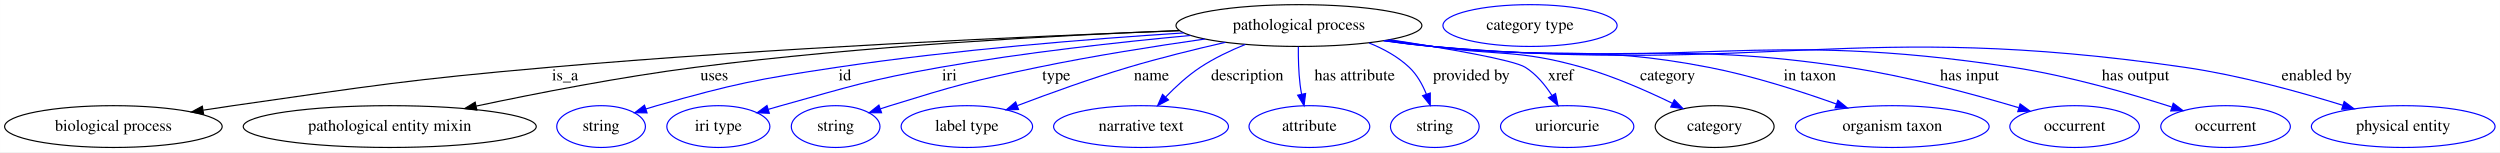
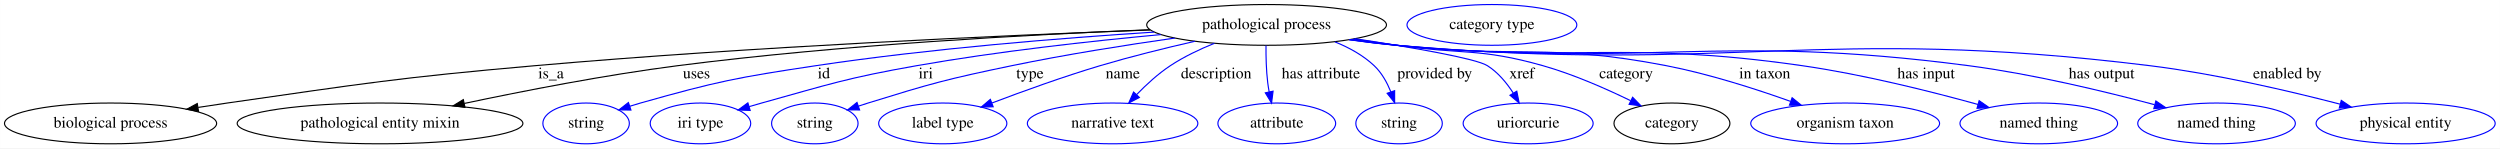
- <svg xmlns="http://www.w3.org/2000/svg" width="2153pt" height="131pt" viewBox="0.00 0.00 2152.88 131.00">
+ <svg xmlns="http://www.w3.org/2000/svg" width="2208pt" height="131pt" viewBox="0.00 0.00 2207.88 131.00">
  <g id="graph0" class="graph" transform="scale(1 1) rotate(0) translate(4 127)">
-     <polygon fill="white" stroke="transparent" points="-4,4 -4,-127 2148.88,-127 2148.88,4 -4,4" />
+     <polygon fill="white" stroke="transparent" points="-4,4 -4,-127 2203.88,-127 2203.88,4 -4,4" />
    <g id="node1" class="node">
      <ellipse fill="none" stroke="black" cx="1114.59" cy="-105" rx="105.88" ry="18" />
      <text text-anchor="middle" x="1114.59" y="-101.3" font-family="Times,serif" font-size="14.00">pathological process</text>
    </g>
    <g id="node2" class="node">
      <ellipse fill="none" stroke="black" cx="93.59" cy="-18" rx="93.68" ry="18" />
      <text text-anchor="middle" x="93.59" y="-14.3" font-family="Times,serif" font-size="14.00">biological process</text>
    </g>
    <g id="edge1" class="edge">
      <path fill="none" stroke="black" d="M1011.79,-100.54C884.21,-95.77 660.06,-85.78 468.59,-69 347.28,-58.37 317.14,-53.25 196.59,-36 188.27,-34.81 179.59,-33.49 170.95,-32.13" />
      <polygon fill="black" stroke="black" points="171.27,-28.64 160.84,-30.53 170.17,-35.55 171.27,-28.64" />
      <text text-anchor="middle" x="482.59" y="-57.8" font-family="Times,serif" font-size="14.00">is_a</text>
    </g>
    <g id="node3" class="node">
      <ellipse fill="none" stroke="black" cx="331.59" cy="-18" rx="126.18" ry="18" />
      <text text-anchor="middle" x="331.59" y="-14.3" font-family="Times,serif" font-size="14.00">pathological entity mixin</text>
    </g>
    <g id="edge2" class="edge">
      <path fill="none" stroke="black" d="M1011.62,-100.73C906.46,-96.54 738.64,-87.47 594.59,-69 530.49,-60.78 458.44,-46.74 405.98,-35.63" />
      <polygon fill="black" stroke="black" points="406.6,-32.18 396.09,-33.52 405.14,-39.03 406.6,-32.18" />
      <text text-anchor="middle" x="611.09" y="-57.8" font-family="Times,serif" font-size="14.00">uses</text>
    </g>
    <g id="node4" class="node">
      <ellipse fill="none" stroke="blue" cx="513.59" cy="-18" rx="38.19" ry="18" />
      <text text-anchor="middle" x="513.59" y="-14.3" font-family="Times,serif" font-size="14.00">string</text>
    </g>
    <g id="edge3" class="edge">
      <path fill="none" stroke="blue" d="M1015.24,-98.64C934.48,-93.47 817.77,-84.16 716.59,-69 646.94,-58.56 629.38,-55.13 561.59,-36 558.49,-35.12 555.29,-34.15 552.09,-33.13" />
      <polygon fill="blue" stroke="blue" points="553.18,-29.8 542.59,-29.95 550.96,-36.44 553.18,-29.8" />
      <text text-anchor="middle" x="723.59" y="-57.8" font-family="Times,serif" font-size="14.00">id</text>
    </g>
    <g id="node5" class="node">
      <ellipse fill="none" stroke="blue" cx="614.59" cy="-18" rx="44.39" ry="18" />
      <text text-anchor="middle" x="614.59" y="-14.3" font-family="Times,serif" font-size="14.00">iri type</text>
    </g>
    <g id="edge4" class="edge">
      <path fill="none" stroke="blue" d="M1021.2,-96.45C959.68,-90.73 877.5,-81.68 805.59,-69 743.91,-58.12 728.94,-52.75 668.59,-36 665.02,-35.01 661.33,-33.94 657.63,-32.84" />
      <polygon fill="blue" stroke="blue" points="658.49,-29.44 647.9,-29.88 656.45,-36.14 658.49,-29.44" />
      <text text-anchor="middle" x="813.59" y="-57.8" font-family="Times,serif" font-size="14.00">iri</text>
    </g>
    <g id="node6" class="node">
      <ellipse fill="none" stroke="blue" cx="715.59" cy="-18" rx="38.19" ry="18" />
      <text text-anchor="middle" x="715.59" y="-14.3" font-family="Times,serif" font-size="14.00">string</text>
    </g>
    <g id="edge5" class="edge">
      <path fill="none" stroke="blue" d="M1033.53,-93.39C990.57,-87.26 937.01,-78.82 889.59,-69 832.49,-57.17 818.29,-53.27 762.59,-36 759.83,-35.14 757,-34.22 754.15,-33.27" />
      <polygon fill="blue" stroke="blue" points="755.13,-29.9 744.53,-29.94 752.84,-36.52 755.13,-29.9" />
      <text text-anchor="middle" x="905.59" y="-57.8" font-family="Times,serif" font-size="14.00">type</text>
    </g>
    <g id="node7" class="node">
      <ellipse fill="none" stroke="blue" cx="828.59" cy="-18" rx="56.59" ry="18" />
      <text text-anchor="middle" x="828.59" y="-14.3" font-family="Times,serif" font-size="14.00">label type</text>
    </g>
    <g id="edge6" class="edge">
      <path fill="none" stroke="blue" d="M1051.23,-90.54C1025.15,-84.58 994.75,-77.09 967.59,-69 935.19,-59.35 899.31,-46.38 872.12,-36.07" />
      <polygon fill="blue" stroke="blue" points="873.1,-32.7 862.51,-32.4 870.61,-39.24 873.1,-32.7" />
      <text text-anchor="middle" x="987.59" y="-57.8" font-family="Times,serif" font-size="14.00">name</text>
    </g>
    <g id="node8" class="node">
      <ellipse fill="none" stroke="blue" cx="978.59" cy="-18" rx="75.29" ry="18" />
      <text text-anchor="middle" x="978.59" y="-14.3" font-family="Times,serif" font-size="14.00">narrative text</text>
    </g>
    <g id="edge7" class="edge">
      <path fill="none" stroke="blue" d="M1068.41,-88.73C1055.33,-83.43 1041.45,-76.82 1029.59,-69 1018.86,-61.92 1008.46,-52.38 999.88,-43.53" />
      <polygon fill="blue" stroke="blue" points="1002.24,-40.92 992.85,-36.01 997.12,-45.71 1002.24,-40.92" />
      <text text-anchor="middle" x="1070.09" y="-57.8" font-family="Times,serif" font-size="14.00">description</text>
    </g>
    <g id="node9" class="node">
      <ellipse fill="none" stroke="blue" cx="1123.59" cy="-18" rx="51.99" ry="18" />
      <text text-anchor="middle" x="1123.59" y="-14.3" font-family="Times,serif" font-size="14.00">attribute</text>
    </g>
    <g id="edge8" class="edge">
      <path fill="none" stroke="blue" d="M1114.07,-86.81C1113.99,-77.14 1114.26,-64.86 1115.59,-54 1115.92,-51.31 1116.37,-48.52 1116.89,-45.75" />
      <polygon fill="blue" stroke="blue" points="1120.31,-46.48 1118.98,-35.97 1113.47,-45.01 1120.31,-46.48" />
      <text text-anchor="middle" x="1162.59" y="-57.8" font-family="Times,serif" font-size="14.00">has attribute</text>
    </g>
    <g id="node10" class="node">
      <ellipse fill="none" stroke="blue" cx="1231.59" cy="-18" rx="38.19" ry="18" />
      <text text-anchor="middle" x="1231.59" y="-14.3" font-family="Times,serif" font-size="14.00">string</text>
    </g>
    <g id="edge9" class="edge">
      <path fill="none" stroke="blue" d="M1175.01,-89.99C1187.53,-84.95 1199.86,-78.15 1209.59,-69 1216.25,-62.74 1221.01,-54.12 1224.36,-45.79" />
      <polygon fill="blue" stroke="blue" points="1227.68,-46.91 1227.67,-36.31 1221.07,-44.6 1227.68,-46.91" />
      <text text-anchor="middle" x="1263.09" y="-57.8" font-family="Times,serif" font-size="14.00">provided by</text>
    </g>
    <g id="node11" class="node">
      <ellipse fill="none" stroke="blue" cx="1345.59" cy="-18" rx="57.39" ry="18" />
      <text text-anchor="middle" x="1345.59" y="-14.3" font-family="Times,serif" font-size="14.00">uriorcurie</text>
    </g>
    <g id="edge10" class="edge">
      <path fill="none" stroke="blue" d="M1192.68,-92.82C1242.45,-85.21 1299.44,-75.39 1309.59,-69 1318.96,-63.1 1326.64,-53.8 1332.46,-44.81" />
      <polygon fill="blue" stroke="blue" points="1335.56,-46.45 1337.66,-36.06 1329.54,-42.87 1335.56,-46.45" />
      <text text-anchor="middle" x="1340.09" y="-57.8" font-family="Times,serif" font-size="14.00">xref</text>
    </g>
    <g id="node12" class="node">
      <ellipse fill="none" stroke="black" cx="1472.59" cy="-18" rx="51.19" ry="18" />
      <text text-anchor="middle" x="1472.59" y="-14.3" font-family="Times,serif" font-size="14.00">category</text>
    </g>
    <g id="edge11" class="edge">
      <path fill="none" stroke="blue" d="M1191.28,-92.57C1204.07,-90.69 1217.21,-88.78 1229.59,-87 1286.89,-78.77 1302.89,-84.77 1358.59,-69 1385.4,-61.41 1414.12,-48.78 1436.02,-38.12" />
      <polygon fill="blue" stroke="blue" points="1437.87,-41.11 1445.27,-33.53 1434.76,-34.84 1437.87,-41.11" />
      <text text-anchor="middle" x="1432.09" y="-57.8" font-family="Times,serif" font-size="14.00">category</text>
    </g>
    <g id="node14" class="node">
      <ellipse fill="none" stroke="blue" cx="1625.59" cy="-18" rx="83.39" ry="18" />
      <text text-anchor="middle" x="1625.59" y="-14.3" font-family="Times,serif" font-size="14.00">organism taxon</text>
    </g>
    <g id="edge12" class="edge">
      <path fill="none" stroke="blue" d="M1189.34,-92.16C1202.72,-90.27 1216.55,-88.45 1229.59,-87 1335.02,-75.24 1363.44,-89.14 1467.59,-69 1505.19,-61.73 1546.4,-48.51 1577.3,-37.48" />
      <polygon fill="blue" stroke="blue" points="1578.74,-40.68 1586.96,-33.99 1576.36,-34.1 1578.74,-40.68" />
      <text text-anchor="middle" x="1554.59" y="-57.8" font-family="Times,serif" font-size="14.00">in taxon</text>
    </g>
    <g id="node15" class="node">
-       <ellipse fill="none" stroke="blue" cx="1782.59" cy="-18" rx="55.79" ry="18" />
-       <text text-anchor="middle" x="1782.59" y="-14.3" font-family="Times,serif" font-size="14.00">occurrent</text>
+       <ellipse fill="none" stroke="blue" cx="1796.59" cy="-18" rx="69.59" ry="18" />
+       <text text-anchor="middle" x="1796.59" y="-14.3" font-family="Times,serif" font-size="14.00">named thing</text>
    </g>
    <g id="edge13" class="edge">
-       <path fill="none" stroke="blue" d="M1188.39,-92.02C1202.06,-90.1 1216.24,-88.32 1229.59,-87 1388.13,-71.33 1430.05,-92.72 1587.59,-69 1638.46,-61.34 1695.3,-45.96 1734.42,-34.27" />
-       <polygon fill="blue" stroke="blue" points="1735.66,-37.55 1744.22,-31.31 1733.64,-30.85 1735.66,-37.55" />
-       <text text-anchor="middle" x="1692.09" y="-57.8" font-family="Times,serif" font-size="14.00">has input</text>
+       <path fill="none" stroke="blue" d="M1188.39,-92.02C1202.06,-90.1 1216.24,-88.32 1229.59,-87 1388.13,-71.33 1429.9,-91.63 1587.59,-69 1641.1,-61.32 1700.98,-46.32 1742.89,-34.74" />
+       <polygon fill="blue" stroke="blue" points="1743.92,-38.09 1752.61,-32.03 1742.04,-31.35 1743.92,-38.09" />
+       <text text-anchor="middle" x="1697.09" y="-57.8" font-family="Times,serif" font-size="14.00">has input</text>
    </g>
    <g id="node16" class="node">
-       <ellipse fill="none" stroke="blue" cx="1912.59" cy="-18" rx="55.79" ry="18" />
-       <text text-anchor="middle" x="1912.59" y="-14.3" font-family="Times,serif" font-size="14.00">occurrent</text>
+       <ellipse fill="none" stroke="blue" cx="1953.59" cy="-18" rx="69.59" ry="18" />
+       <text text-anchor="middle" x="1953.59" y="-14.3" font-family="Times,serif" font-size="14.00">named thing</text>
    </g>
    <g id="edge14" class="edge">
-       <path fill="none" stroke="blue" d="M1187.76,-91.94C1201.62,-90.01 1216.03,-88.24 1229.59,-87 1451.03,-66.71 1509.77,-102.53 1729.59,-69 1776.91,-61.78 1829.48,-46.65 1866.09,-34.91" />
-       <polygon fill="blue" stroke="blue" points="1867.55,-38.11 1875.98,-31.69 1865.39,-31.46 1867.55,-38.11" />
-       <text text-anchor="middle" x="1835.09" y="-57.8" font-family="Times,serif" font-size="14.00">has output</text>
+       <path fill="none" stroke="blue" d="M1187.76,-91.94C1201.62,-90.01 1216.03,-88.24 1229.59,-87 1453.25,-66.55 1511.9,-98.12 1734.59,-69 1791.27,-61.59 1854.85,-46.27 1898.83,-34.53" />
+       <polygon fill="blue" stroke="blue" points="1900,-37.84 1908.74,-31.86 1898.18,-31.08 1900,-37.84" />
+       <text text-anchor="middle" x="1852.09" y="-57.8" font-family="Times,serif" font-size="14.00">has output</text>
    </g>
    <g id="node17" class="node">
-       <ellipse fill="none" stroke="blue" cx="2065.59" cy="-18" rx="79.09" ry="18" />
-       <text text-anchor="middle" x="2065.59" y="-14.3" font-family="Times,serif" font-size="14.00">physical entity</text>
+       <ellipse fill="none" stroke="blue" cx="2120.59" cy="-18" rx="79.09" ry="18" />
+       <text text-anchor="middle" x="2120.59" y="-14.3" font-family="Times,serif" font-size="14.00">physical entity</text>
    </g>
    <g id="edge15" class="edge">
-       <path fill="none" stroke="blue" d="M1187.44,-91.9C1201.4,-89.96 1215.92,-88.2 1229.59,-87 1516.61,-61.89 1592.46,-110.3 1877.59,-69 1924.38,-62.22 1976.22,-47.91 2013.59,-36.32" />
-       <polygon fill="blue" stroke="blue" points="2014.75,-39.62 2023.25,-33.29 2012.66,-32.95 2014.75,-39.62" />
-       <text text-anchor="middle" x="1991.09" y="-57.8" font-family="Times,serif" font-size="14.00">enabled by</text>
+       <path fill="none" stroke="blue" d="M1187.44,-91.89C1201.4,-89.95 1215.92,-88.19 1229.59,-87 1524.14,-61.34 1601.14,-105.1 1894.59,-69 1952.44,-61.88 2017.28,-46.78 2062.62,-35.03" />
+       <polygon fill="blue" stroke="blue" points="2063.77,-38.34 2072.56,-32.42 2062,-31.57 2063.77,-38.34" />
+       <text text-anchor="middle" x="2016.09" y="-57.8" font-family="Times,serif" font-size="14.00">enabled by</text>
    </g>
    <g id="node13" class="node">
      <ellipse fill="none" stroke="blue" cx="1313.59" cy="-105" rx="74.99" ry="18" />
      <text text-anchor="middle" x="1313.59" y="-101.3" font-family="Times,serif" font-size="14.00">category type</text>
    </g>
  </g>
</svg>
